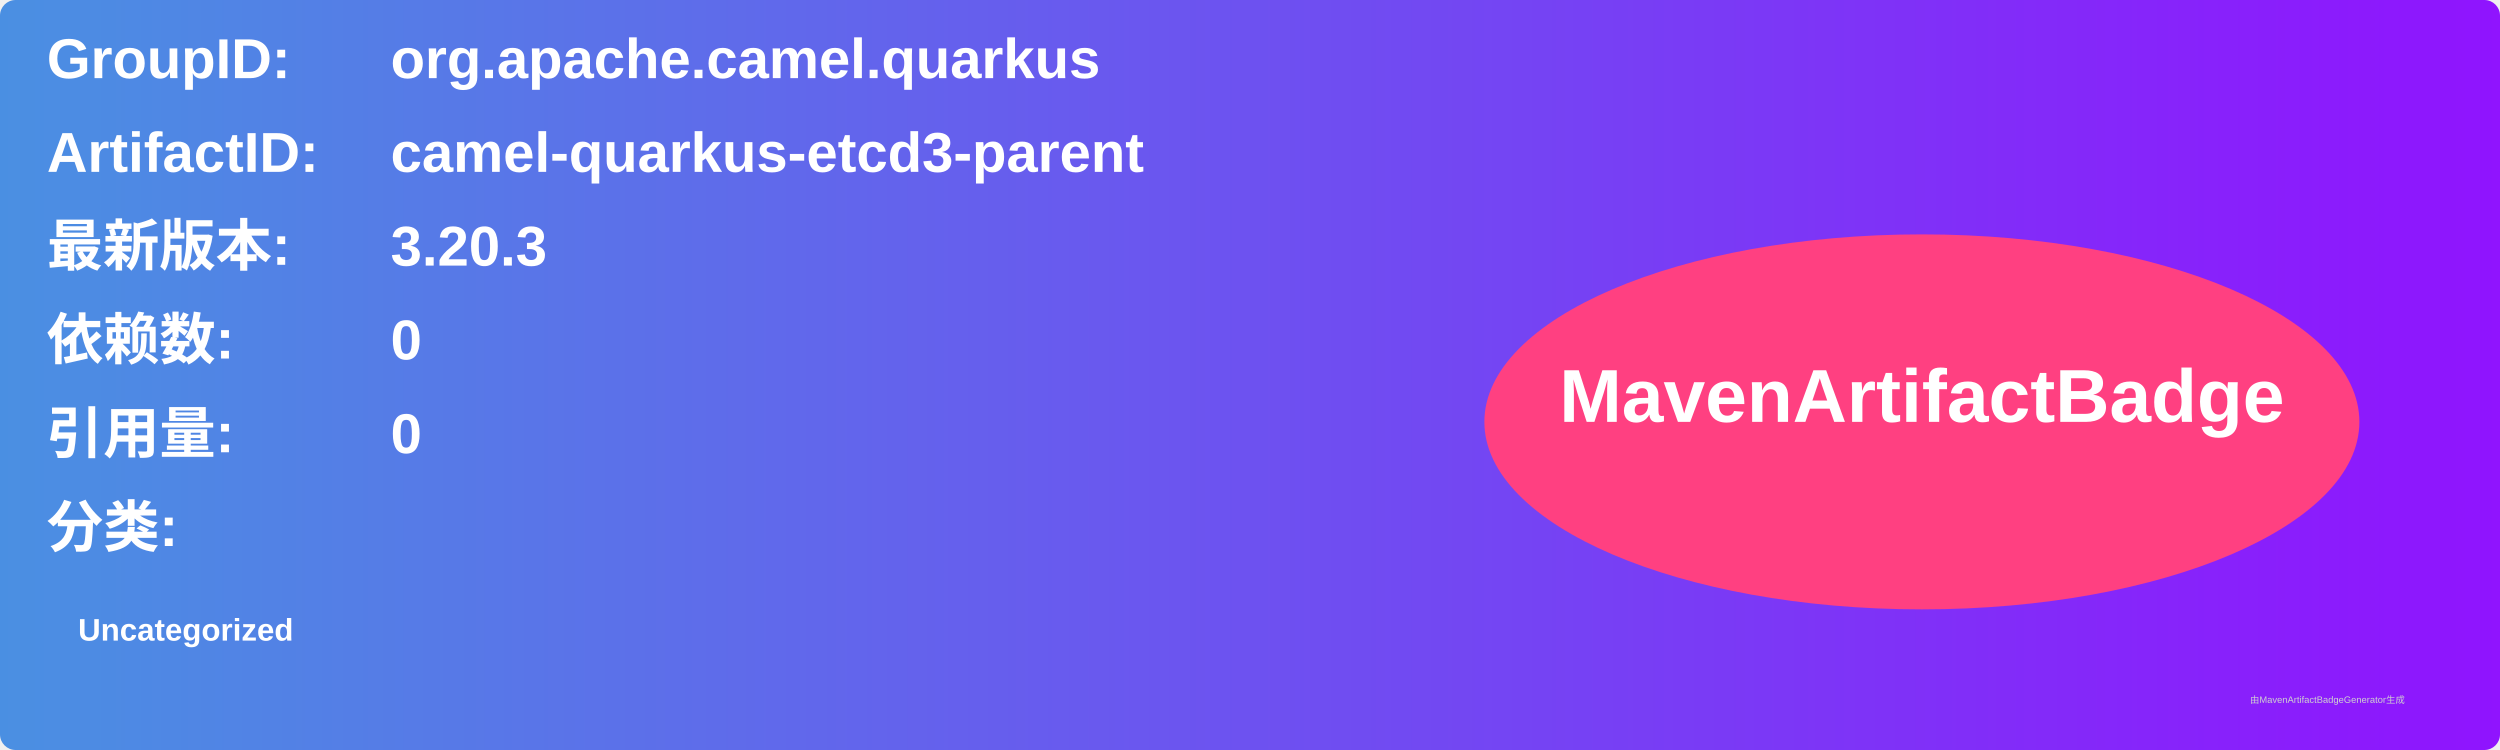
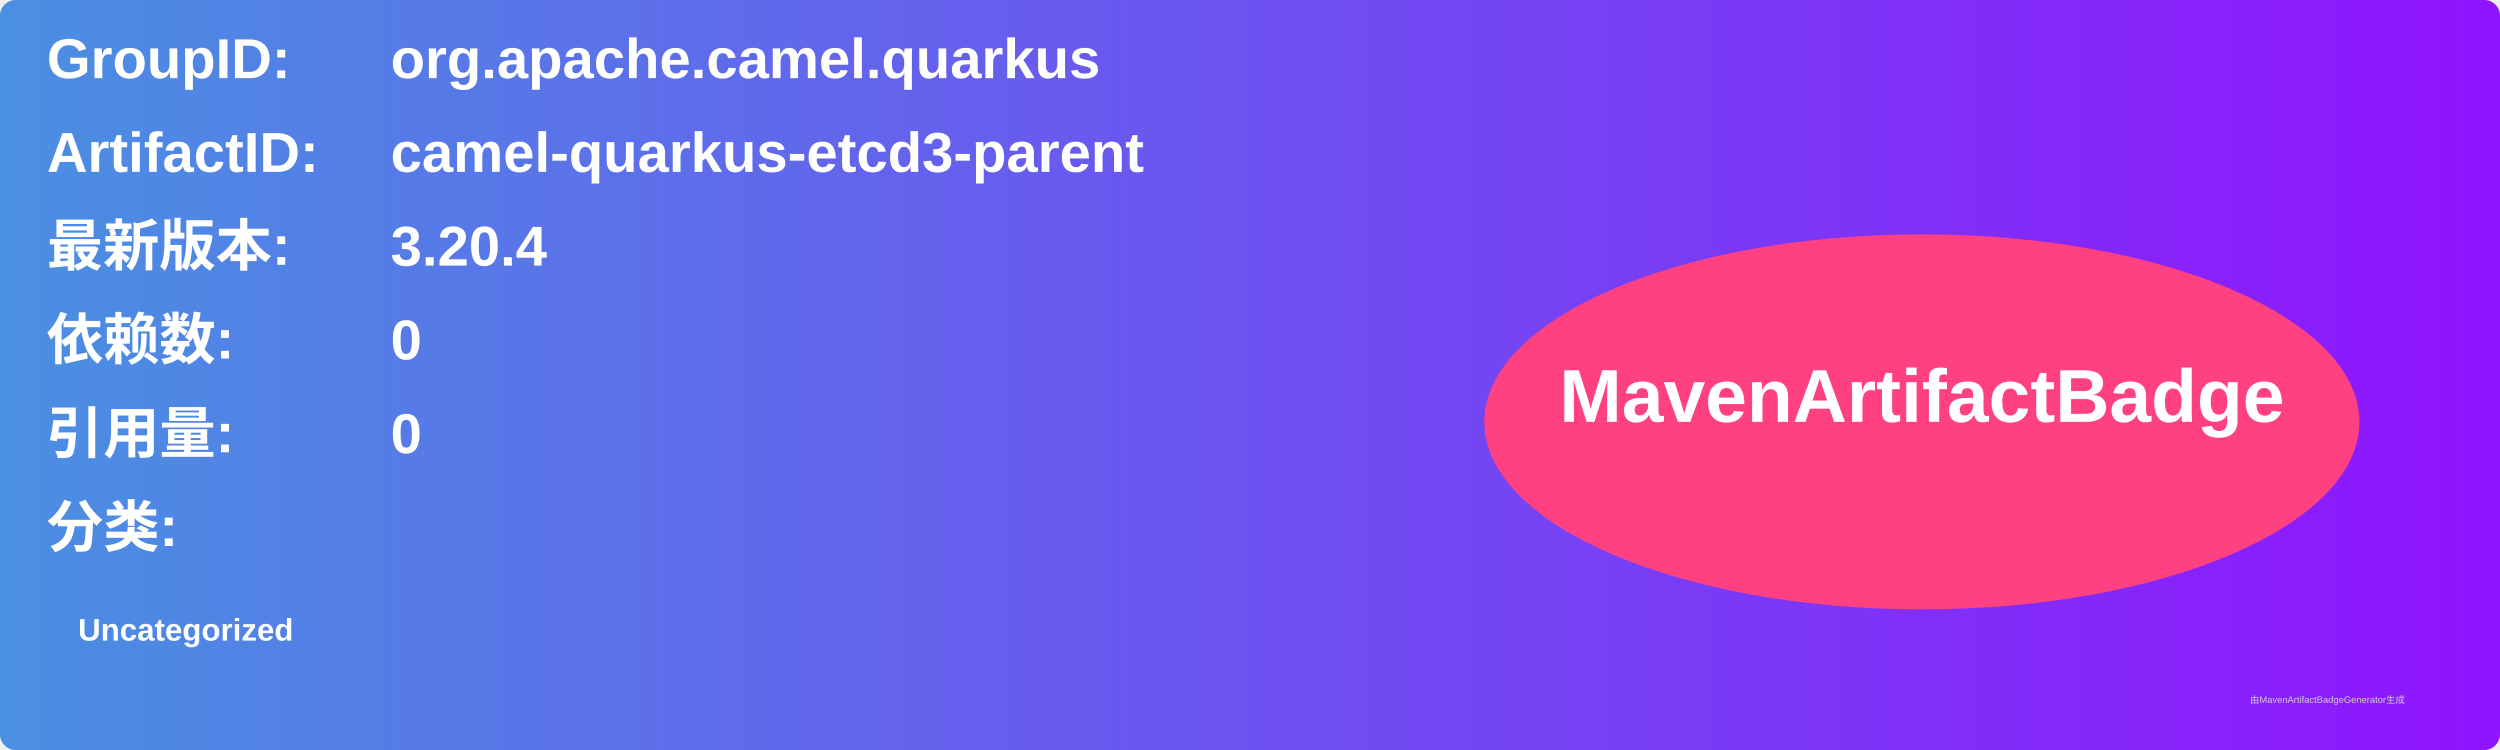
<svg xmlns="http://www.w3.org/2000/svg" width="800" height="240" viewBox="0 0 800 240">
  <linearGradient id="grad" x1="0%" y1="0%" x2="100%" y2="0%">
    <stop offset="0%" stop-color="#4a90e2" />
    <stop offset="100%" stop-color="#9013fe" />
  </linearGradient>
  <rect width="100%" height="100%" rx="5" ry="5" fill="url(#grad)" />
  <g transform="translate(15, 15)">
    <text x="0" y="10" font-family="Arial" font-size="18" fill="white" font-weight="bold" width="260">GroupID:</text>
    <text x="110" y="10" font-family="Arial" font-size="18" fill="white" font-weight="bold" width="460">org.apache.camel.quarkus</text>
    <text x="0" y="40" font-family="Arial" font-size="18" fill="white" font-weight="bold" width="260">ArtifactID:</text>
    <text x="110" y="40" font-family="Arial" font-size="18" fill="white" font-weight="bold" width="460">camel-quarkus-etcd3-parent</text>
    <text x="0" y="70" font-family="Arial" font-size="18" fill="white" font-weight="bold">最新版本:</text>
    <text x="110" y="70" font-family="Arial" font-size="18" fill="white" font-weight="bold">
-       <tspan font-weight="bold">3.20.3</tspan>
+       <tspan font-weight="bold">3.20.4</tspan>
    </text>
    <text x="0" y="100" font-family="Arial" font-size="18" fill="white" font-weight="bold">依赖数: </text>
    <text x="110" y="100" font-family="Arial" font-size="18" fill="white">
      <tspan font-weight="bold">0</tspan>
    </text>
    <text x="0" y="130" font-family="Arial" font-size="18" fill="white" font-weight="bold">引用量: </text>
    <text x="110" y="130" font-family="Arial" font-size="18" fill="white">
      <tspan font-weight="bold">0</tspan>
    </text>
    <text x="0" y="160" font-family="Arial" font-size="18" fill="white" font-weight="bold">分类:</text>
    <text x="10" y="190" font-family="Arial" font-size="10" fill="white">
      <tspan font-weight="bold">Uncategorized</tspan>
    </text>
    <ellipse cx="600" cy="120" rx="140" ry="60" fill="#ff4081" />
    <text x="600" y="120" text-anchor="middle" font-family="Arial" font-size="24" fill="white" font-weight="bold">MavenArtifactBadge</text>
  </g>
  <text x="720" y="225" font-family="Arial" font-size="3" fill="#d0d0d0">由MavenArtifactBadgeGenerator生成</text>
</svg>
